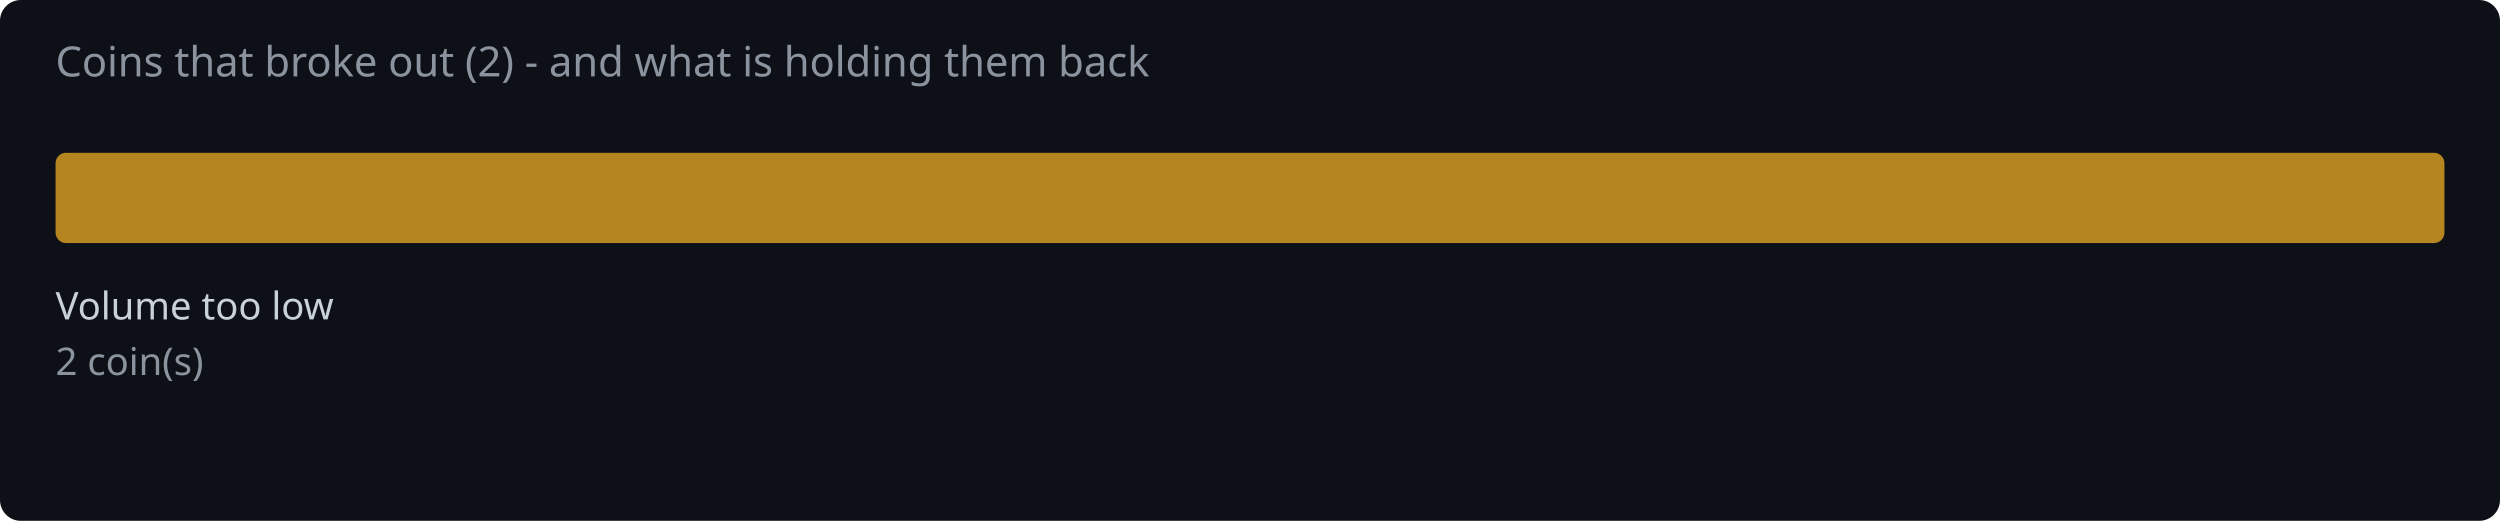
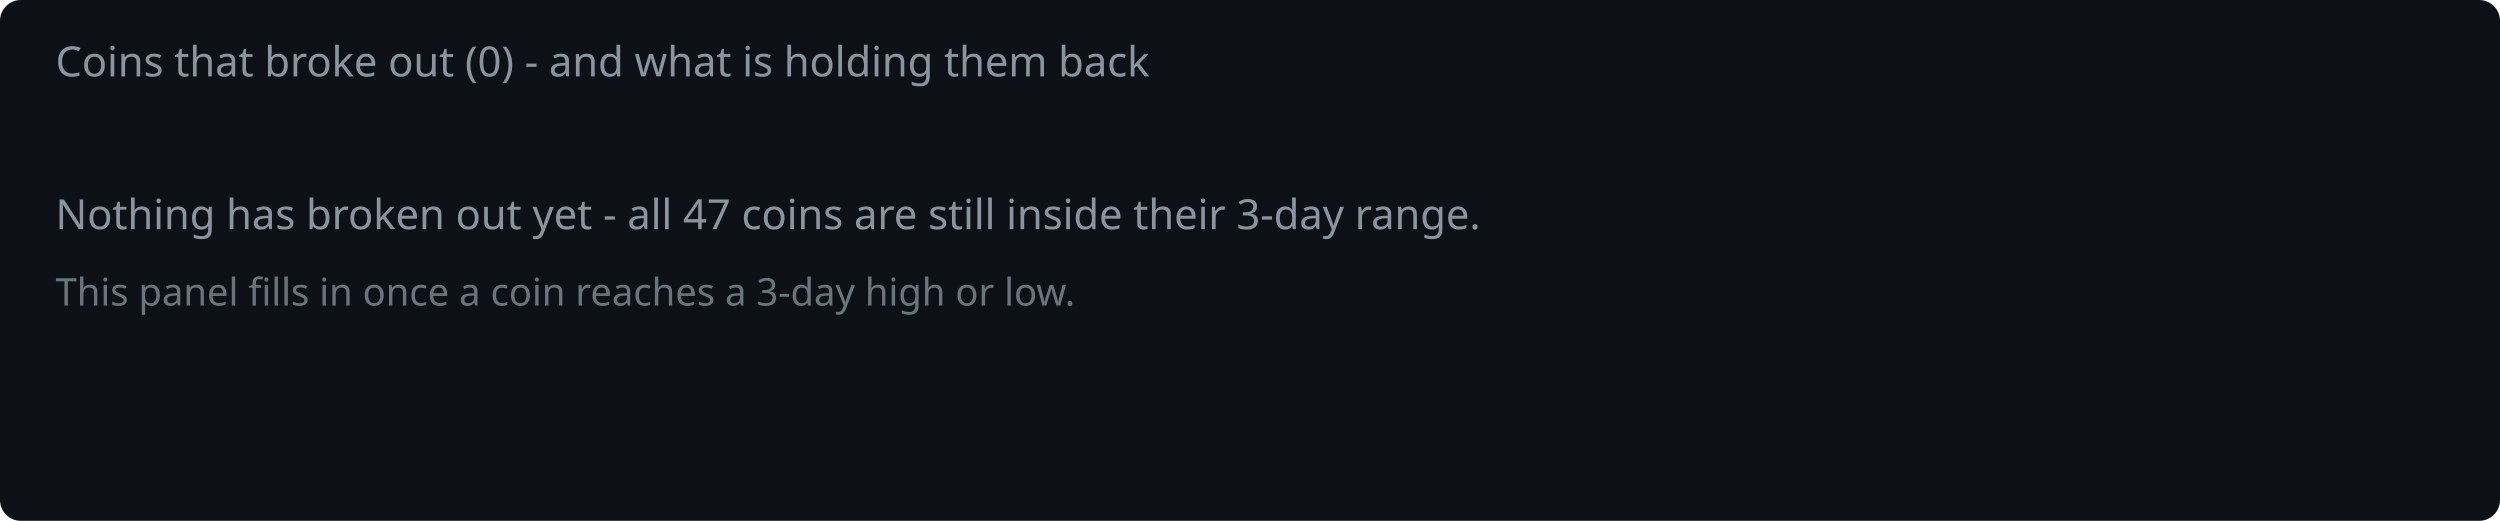
<svg xmlns="http://www.w3.org/2000/svg" width="720" height="150" viewBox="0 0 720 150">
  <rect width="720" height="150" fill="#0d1117" rx="6" />
-   <text x="16" y="22" fill="#8b949e" font-family="system-ui,sans-serif" font-size="12">Coins that broke out (2) - and what is holding them back</text>
-   <rect x="16.0" y="44" width="688.0" height="26" rx="3" fill="#d29922" opacity="0.85" />
-   <text x="16.0" y="92" fill="#c9d1d9" font-family="system-ui,sans-serif" font-size="11">Volume too low</text>
-   <text x="16.0" y="108" fill="#8b949e" font-family="system-ui,sans-serif" font-size="11">2 coin(s)</text>
+   <text x="16" y="22" fill="#8b949e" font-family="system-ui,sans-serif" font-size="12">Coins that broke out (0) - and what is holding them back</text>
+   <text x="16" y="66" fill="#8b949e" font-family="system-ui,sans-serif" font-size="12">Nothing has broken out yet - all 47 coins are still inside their 3-day range.</text>
+   <text x="16" y="88" fill="#8b949e" font-family="system-ui,sans-serif" font-size="11" opacity="0.75">This panel fills in once a coin reaches a 3-day high or low.</text>
</svg>
